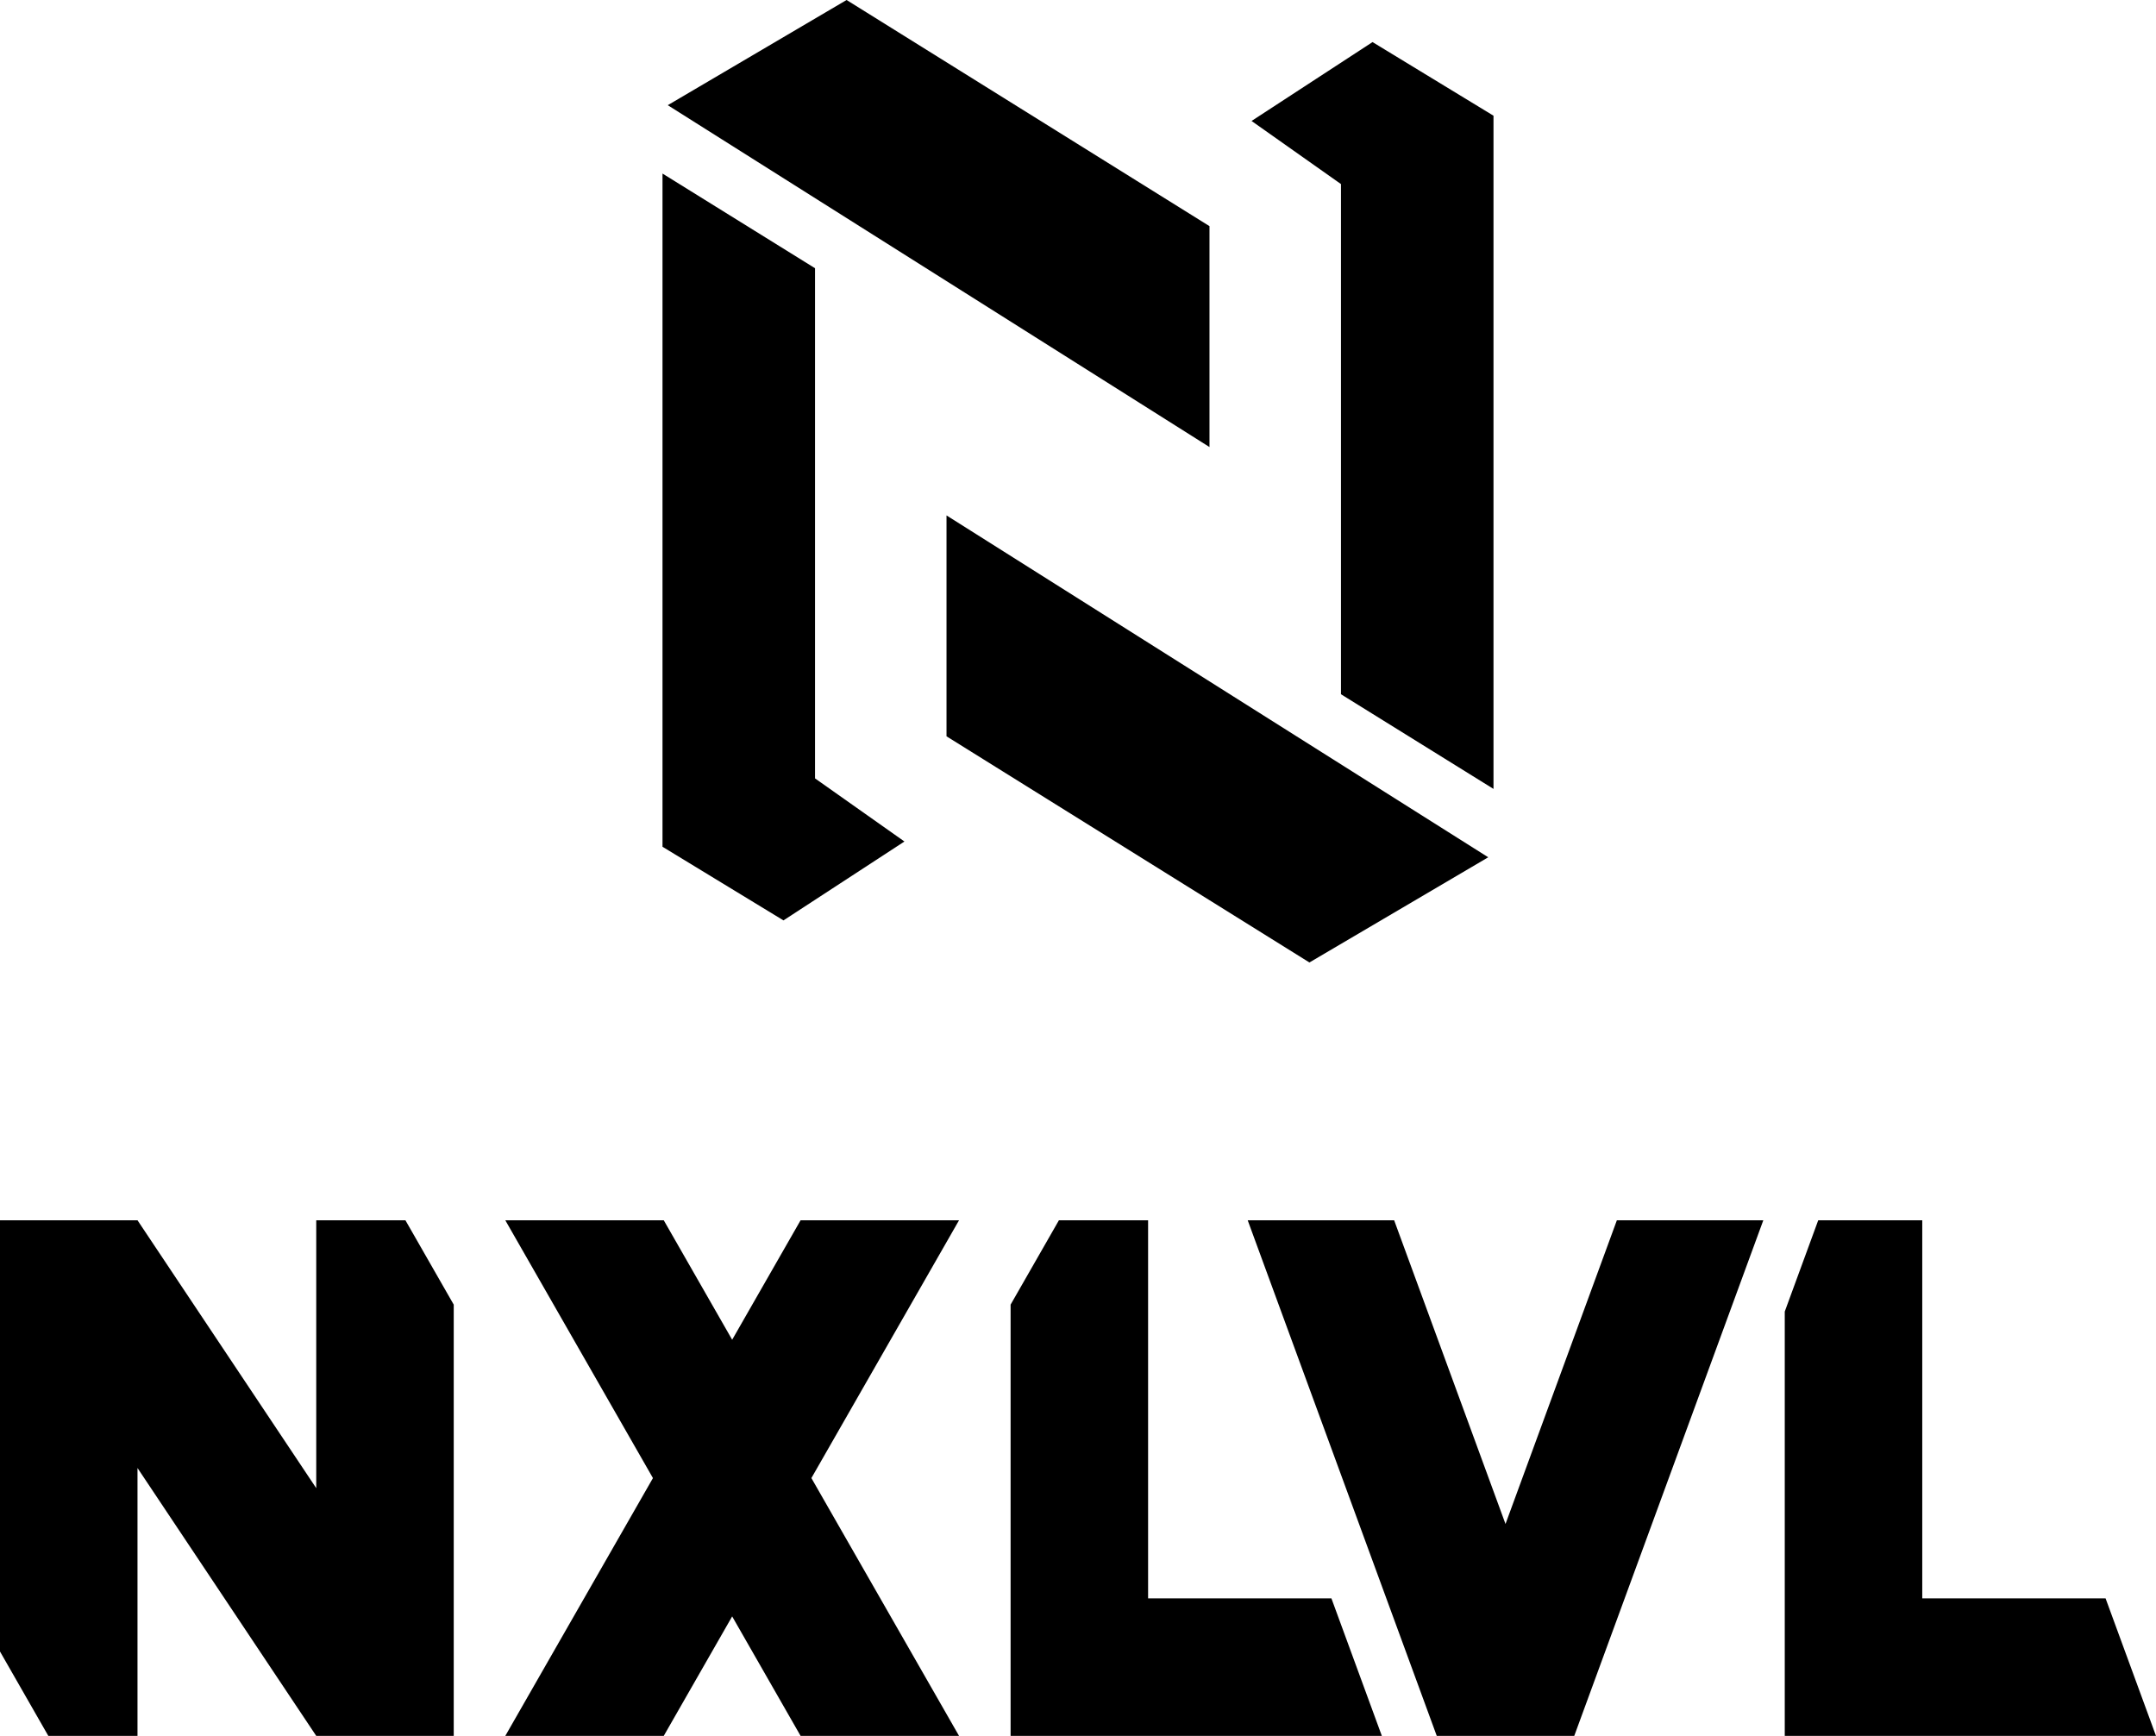
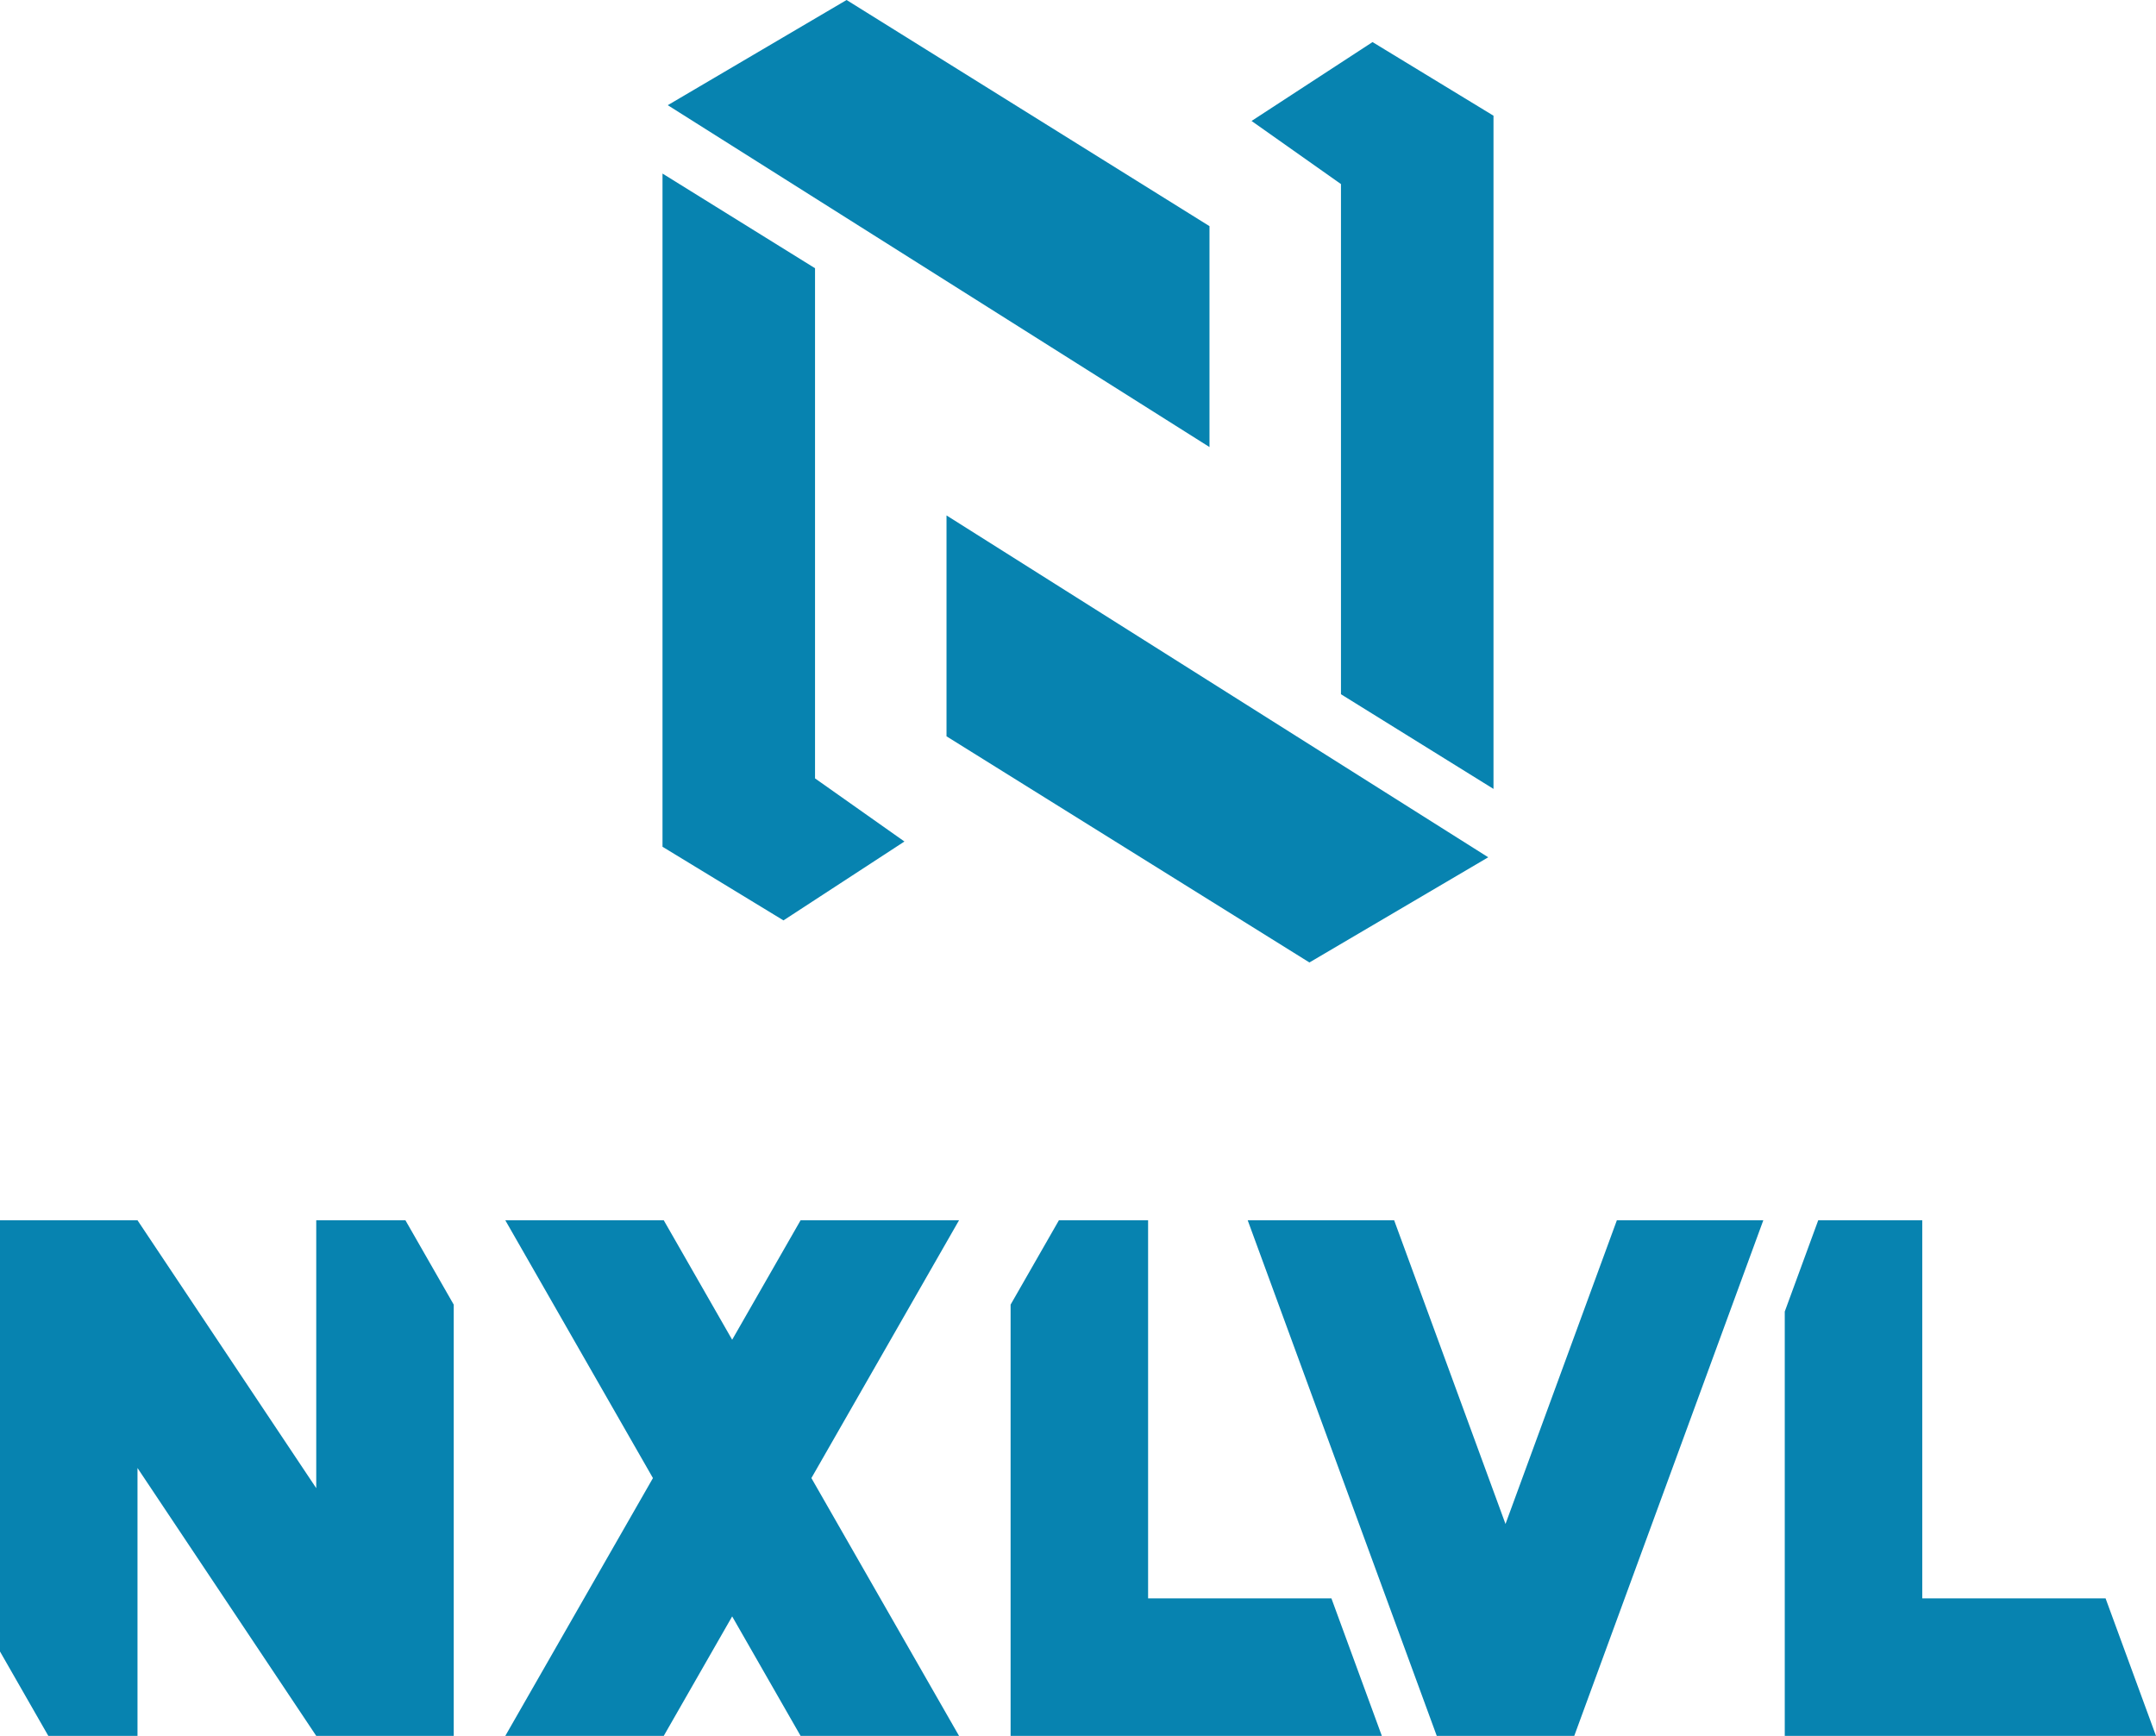
<svg xmlns="http://www.w3.org/2000/svg" viewBox="0 0 1568.04 1262.5" width="1568.04" height="1262.5" preserveAspectRatio="xMidYMid meet" role="img" aria-labelledby="brand-title brand-desc">
-   <g fill="#000000">
+   <g fill="#0783B0">
    <polygon points="485.659,76.503 879.649,325.137 879.649,164.481 615.714,0" />
    <polygon points="481.834,126.23 481.834,615.847 569.812,669.399 657.791,612.022 592.763,566.12 592.763,195.082" />
    <polygon points="1082.381,623.497 688.392,374.863 688.392,535.519 952.326,700" />
    <polygon points="1086.206,573.77 1086.206,84.153 998.228,30.601 910.25,87.978 975.277,133.88 975.277,504.918" />
    <polygon points="0,887.5 100,887.5 230,1082.331 230,887.5 294.859,887.5 330,948.86 330,1262.5 230,1262.5 100,1067.669 100,1262.5 35.141,1262.5 0,1201.14" />
    <polygon points="367.5,887.5 482.738,887.5 532.5,974.39 582.262,887.5 697.5,887.5 590.119,1075 697.5,1262.5 582.262,1262.5 532.5,1175.61 482.738,1262.5 367.5,1262.5 474.881,1075" />
    <polygon points="770.141,887.5 835,887.5 835,1162.5 968.333,1162.5 1005,1262.5 735,1262.5 735,948.86" />
    <polygon points="907.441,887.5 1013.952,887.5 1094.941,1108.381 1175.931,887.5 1282.441,887.5 1144.941,1262.5 1044.941,1262.5" />
    <polygon points="1322.383,887.5 1398.04,887.5 1398.04,1162.5 1531.374,1162.5 1568.04,1262.5 1298.04,1262.5 1298.04,953.889" />
  </g>
</svg>
